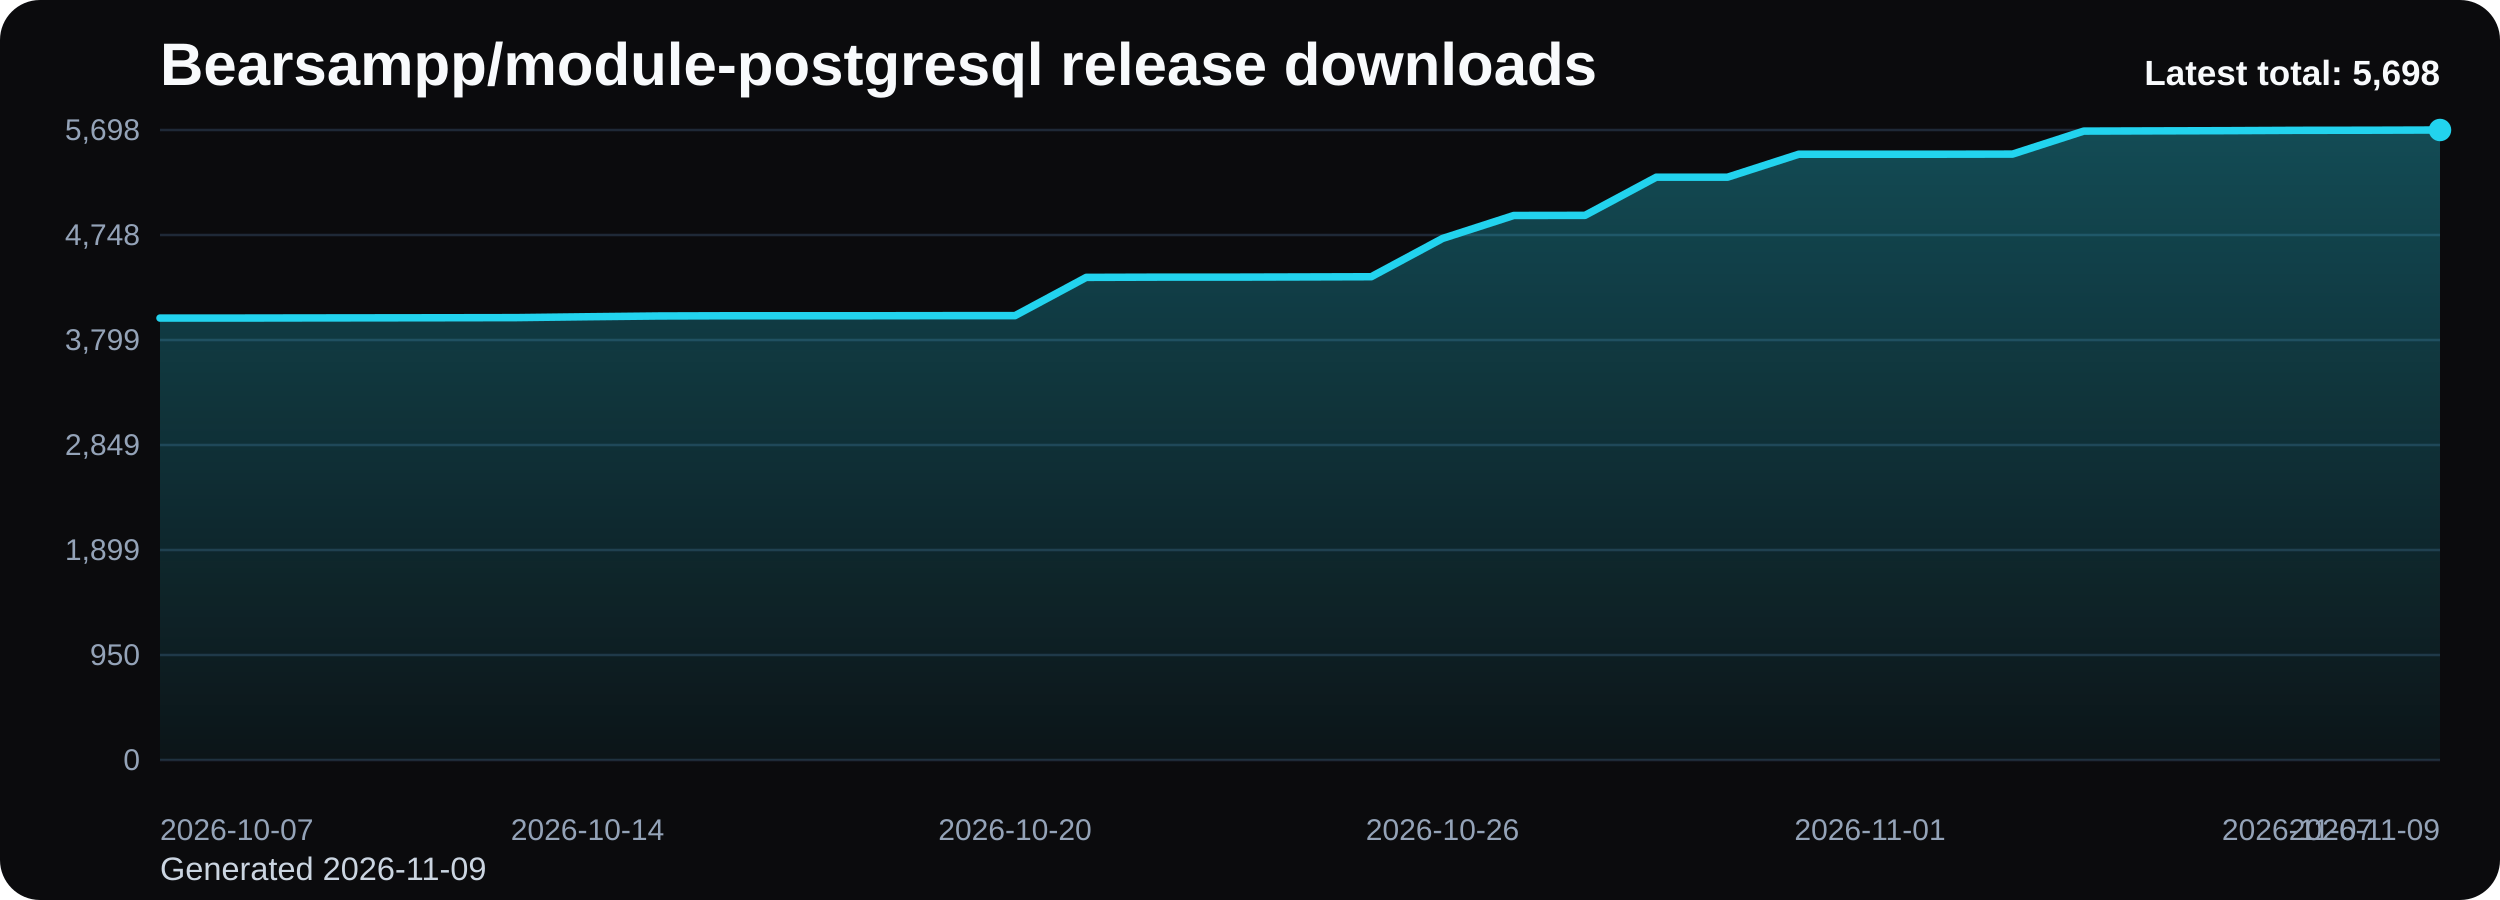
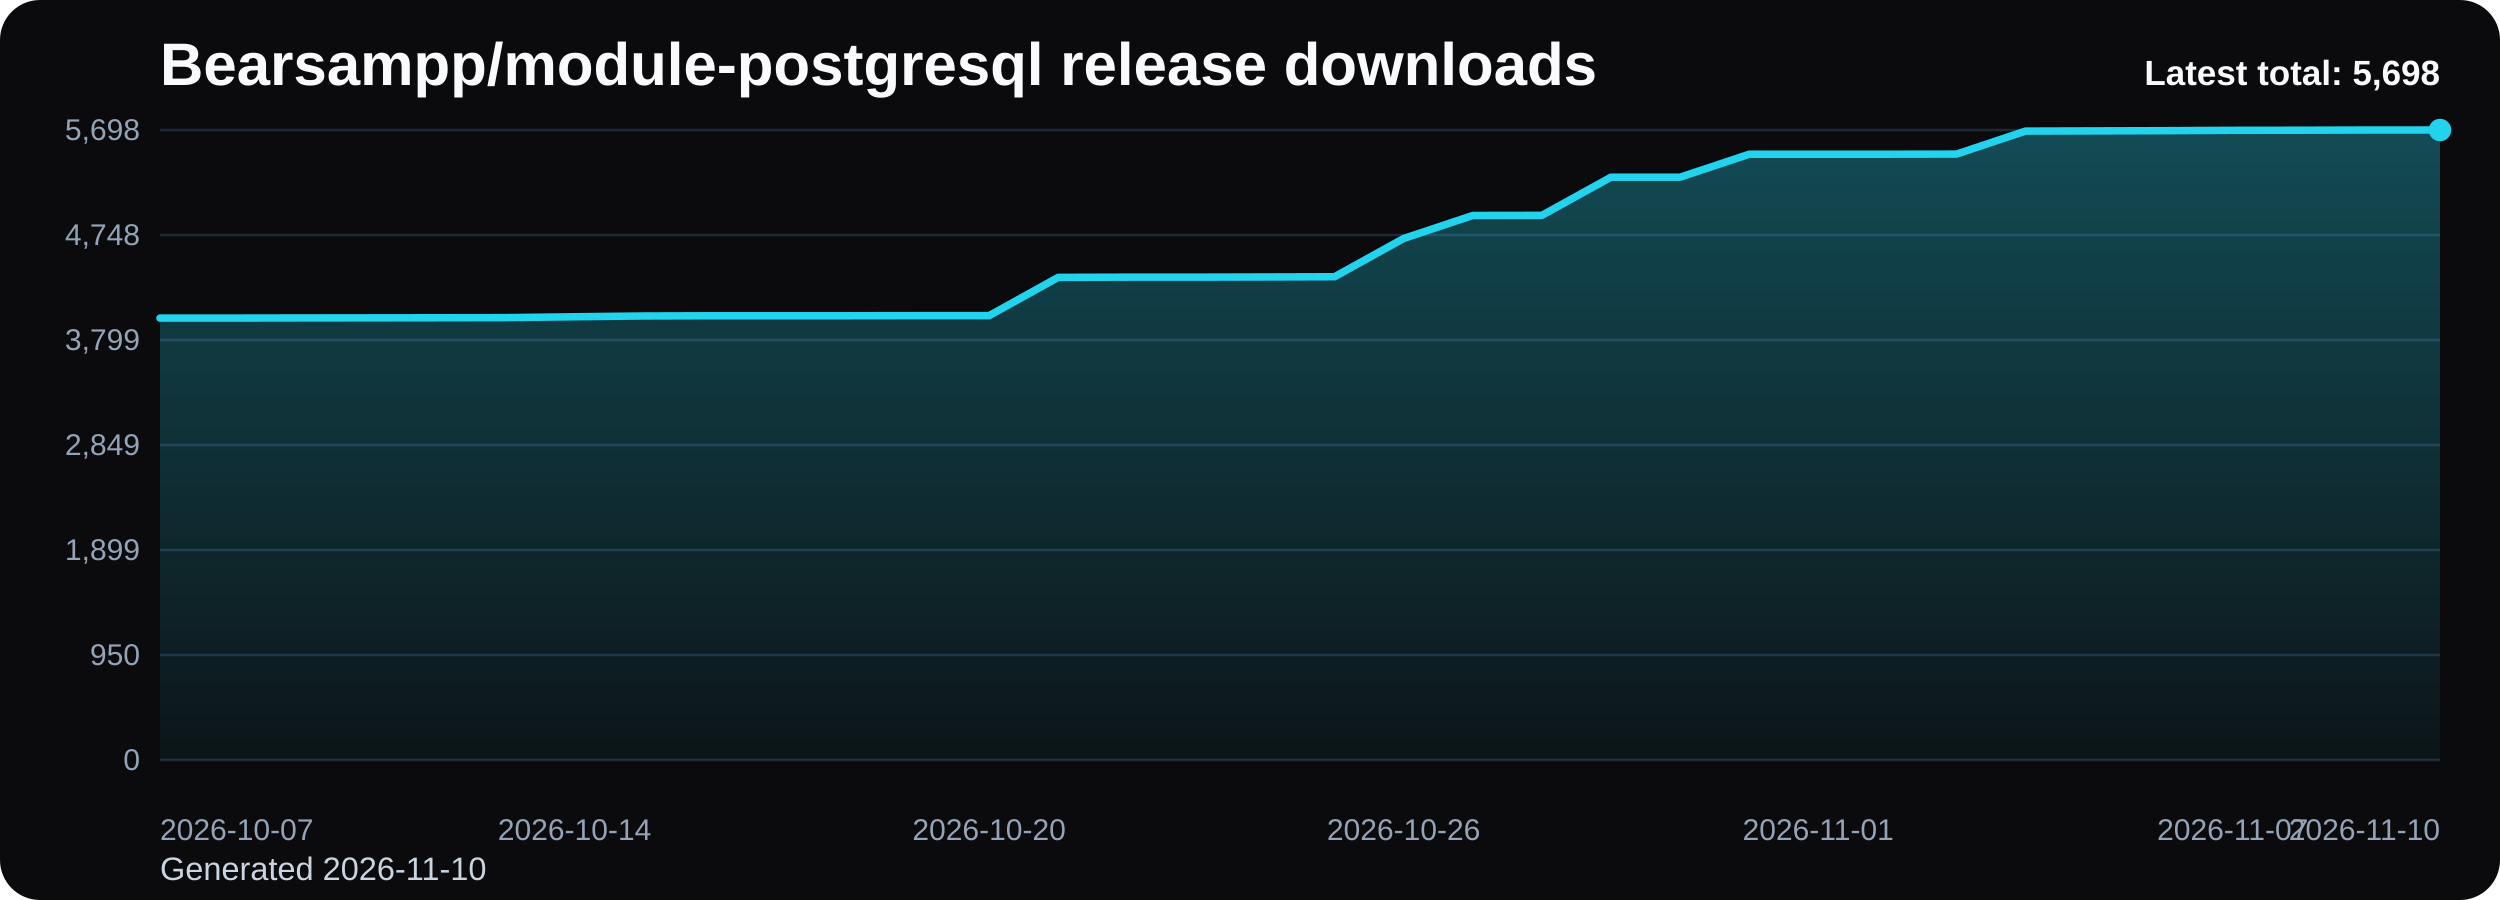
<svg xmlns="http://www.w3.org/2000/svg" viewBox="0 0 1000 360" role="img" aria-label="Bearsampp/module-postgresql release downloads chart">
  <defs>
    <linearGradient id="fill-total-trend-black" x1="0" y1="0" x2="0" y2="1">
      <stop offset="0%" stop-color="#22d3ee" stop-opacity="0.32" />
      <stop offset="100%" stop-color="#22d3ee" stop-opacity="0.05" />
    </linearGradient>
    <style>
      .bg { fill: #0b0b0d; }
      .title { font: 700 24px Arial, sans-serif; fill: #f8fafc; }
      .sub { font: 400 13px Arial, sans-serif; fill: #cbd5e1; }
      .grid { stroke: #1f2937; stroke-width: 1; }
      .axis { font: 400 12px Arial, sans-serif; fill: #94a3b8; }
      .line { fill: none; stroke: #22d3ee; stroke-width: 3; stroke-linecap: round; stroke-linejoin: round; }
      .dot { fill: #22d3ee; }
      .value { font: 600 11px Arial, sans-serif; fill: #cbd5e1; }
      .latest { font: 700 14px Arial, sans-serif; fill: #f8fafc; }
    </style>
  </defs>
  <rect class="bg" x="0" y="0" width="1000" height="360" rx="16" />
  <text class="title" x="64" y="34">Bearsampp/module-postgresql release downloads</text>
-   <text class="sub" x="64" y="352">Generated 2026-11-09</text>
+   <text class="sub" x="64" y="352">Generated 2026-11-10</text>
  <line x1="64" y1="52.00" x2="976" y2="52.00" class="grid" />
  <text x="56" y="56.00" text-anchor="end" class="axis">5,698</text>
  <line x1="64" y1="94.00" x2="976" y2="94.00" class="grid" />
  <text x="56" y="98.00" text-anchor="end" class="axis">4,748</text>
  <line x1="64" y1="136.00" x2="976" y2="136.00" class="grid" />
  <text x="56" y="140.00" text-anchor="end" class="axis">3,799</text>
  <line x1="64" y1="178.00" x2="976" y2="178.00" class="grid" />
  <text x="56" y="182.00" text-anchor="end" class="axis">2,849</text>
  <line x1="64" y1="220.00" x2="976" y2="220.00" class="grid" />
  <text x="56" y="224.00" text-anchor="end" class="axis">1,899</text>
  <line x1="64" y1="262.00" x2="976" y2="262.00" class="grid" />
  <text x="56" y="266.00" text-anchor="end" class="axis">950</text>
  <line x1="64" y1="304.00" x2="976" y2="304.00" class="grid" />
  <text x="56" y="308.00" text-anchor="end" class="axis">0</text>
-   <path d="M 64.00 304 L 64.00 127.23 L 92.50 127.23 L 121.00 127.18 L 149.50 127.14 L 178.00 127.10 L 206.50 127.05 L 235.00 126.70 L 263.50 126.39 L 292.00 126.30 L 320.50 126.30 L 349.00 126.30 L 377.50 126.26 L 406.00 126.26 L 434.50 110.95 L 463.00 110.86 L 491.50 110.86 L 520.00 110.78 L 548.50 110.69 L 577.00 95.39 L 605.50 86.19 L 634.00 86.14 L 662.50 70.88 L 691.00 70.88 L 719.50 61.69 L 748.00 61.69 L 776.50 61.69 L 805.00 61.64 L 833.50 52.44 L 862.00 52.35 L 890.50 52.27 L 919.00 52.13 L 947.50 52.09 L 976.00 52.00 L 976.00 304 Z" fill="url(#fill-total-trend-black)" />
-   <polyline class="line" points="64.00,127.23 92.50,127.23 121.00,127.18 149.50,127.14 178.00,127.10 206.50,127.05 235.00,126.70 263.50,126.39 292.00,126.30 320.50,126.30 349.00,126.30 377.50,126.26 406.00,126.26 434.50,110.95 463.00,110.86 491.50,110.86 520.00,110.78 548.50,110.69 577.00,95.39 605.50,86.19 634.00,86.14 662.50,70.88 691.00,70.88 719.50,61.69 748.00,61.69 776.50,61.69 805.00,61.64 833.50,52.44 862.00,52.35 890.50,52.27 919.00,52.13 947.50,52.09 976.00,52.00" />
+   <path d="M 64.00 304 L 64.00 127.23 L 91.64 127.23 L 119.27 127.18 L 146.91 127.14 L 174.55 127.10 L 202.18 127.05 L 229.82 126.70 L 257.45 126.39 L 285.09 126.30 L 312.73 126.30 L 340.36 126.30 L 368.00 126.26 L 395.64 126.26 L 423.27 110.95 L 450.91 110.86 L 478.55 110.86 L 506.18 110.78 L 533.82 110.69 L 561.45 95.39 L 589.09 86.19 L 616.73 86.14 L 644.36 70.88 L 672.00 70.88 L 699.64 61.69 L 727.27 61.69 L 754.91 61.69 L 782.55 61.64 L 810.18 52.44 L 837.82 52.35 L 865.45 52.27 L 893.09 52.13 L 920.73 52.09 L 948.36 52.00 L 976.00 52.00 L 976.00 304 Z" fill="url(#fill-total-trend-black)" />
+   <polyline class="line" points="64.00,127.23 91.64,127.23 119.27,127.18 146.91,127.14 174.55,127.10 202.18,127.05 229.82,126.70 257.45,126.39 285.09,126.30 312.73,126.30 340.36,126.30 368.00,126.26 395.64,126.26 423.27,110.95 450.91,110.86 478.55,110.86 506.18,110.78 533.82,110.69 561.45,95.39 589.09,86.19 616.73,86.14 644.36,70.88 672.00,70.88 699.64,61.69 727.27,61.69 754.91,61.69 782.55,61.64 810.18,52.44 837.82,52.35 865.45,52.27 893.09,52.13 920.73,52.09 948.36,52.00 976.00,52.00" />
  <circle class="dot" cx="976.00" cy="52.00" r="4.5" />
  <text class="axis" x="64.00" y="336" text-anchor="start">2026-10-07</text>
-   <text class="axis" x="235.00" y="336" text-anchor="middle">2026-10-14</text>
-   <text class="axis" x="406.00" y="336" text-anchor="middle">2026-10-20</text>
-   <text class="axis" x="577.00" y="336" text-anchor="middle">2026-10-26</text>
-   <text class="axis" x="748.00" y="336" text-anchor="middle">2026-11-01</text>
-   <text class="axis" x="919.00" y="336" text-anchor="middle">2026-11-07</text>
-   <text class="axis" x="976.00" y="336" text-anchor="end">2026-11-09</text>
+   <text class="axis" x="229.82" y="336" text-anchor="middle">2026-10-14</text>
+   <text class="axis" x="395.64" y="336" text-anchor="middle">2026-10-20</text>
+   <text class="axis" x="561.45" y="336" text-anchor="middle">2026-10-26</text>
+   <text class="axis" x="727.27" y="336" text-anchor="middle">2026-11-01</text>
+   <text class="axis" x="893.09" y="336" text-anchor="middle">2026-11-07</text>
+   <text class="axis" x="976.00" y="336" text-anchor="end">2026-11-10</text>
  <text class="latest" x="976" y="34" text-anchor="end">Latest total: 5,698</text>
</svg>
